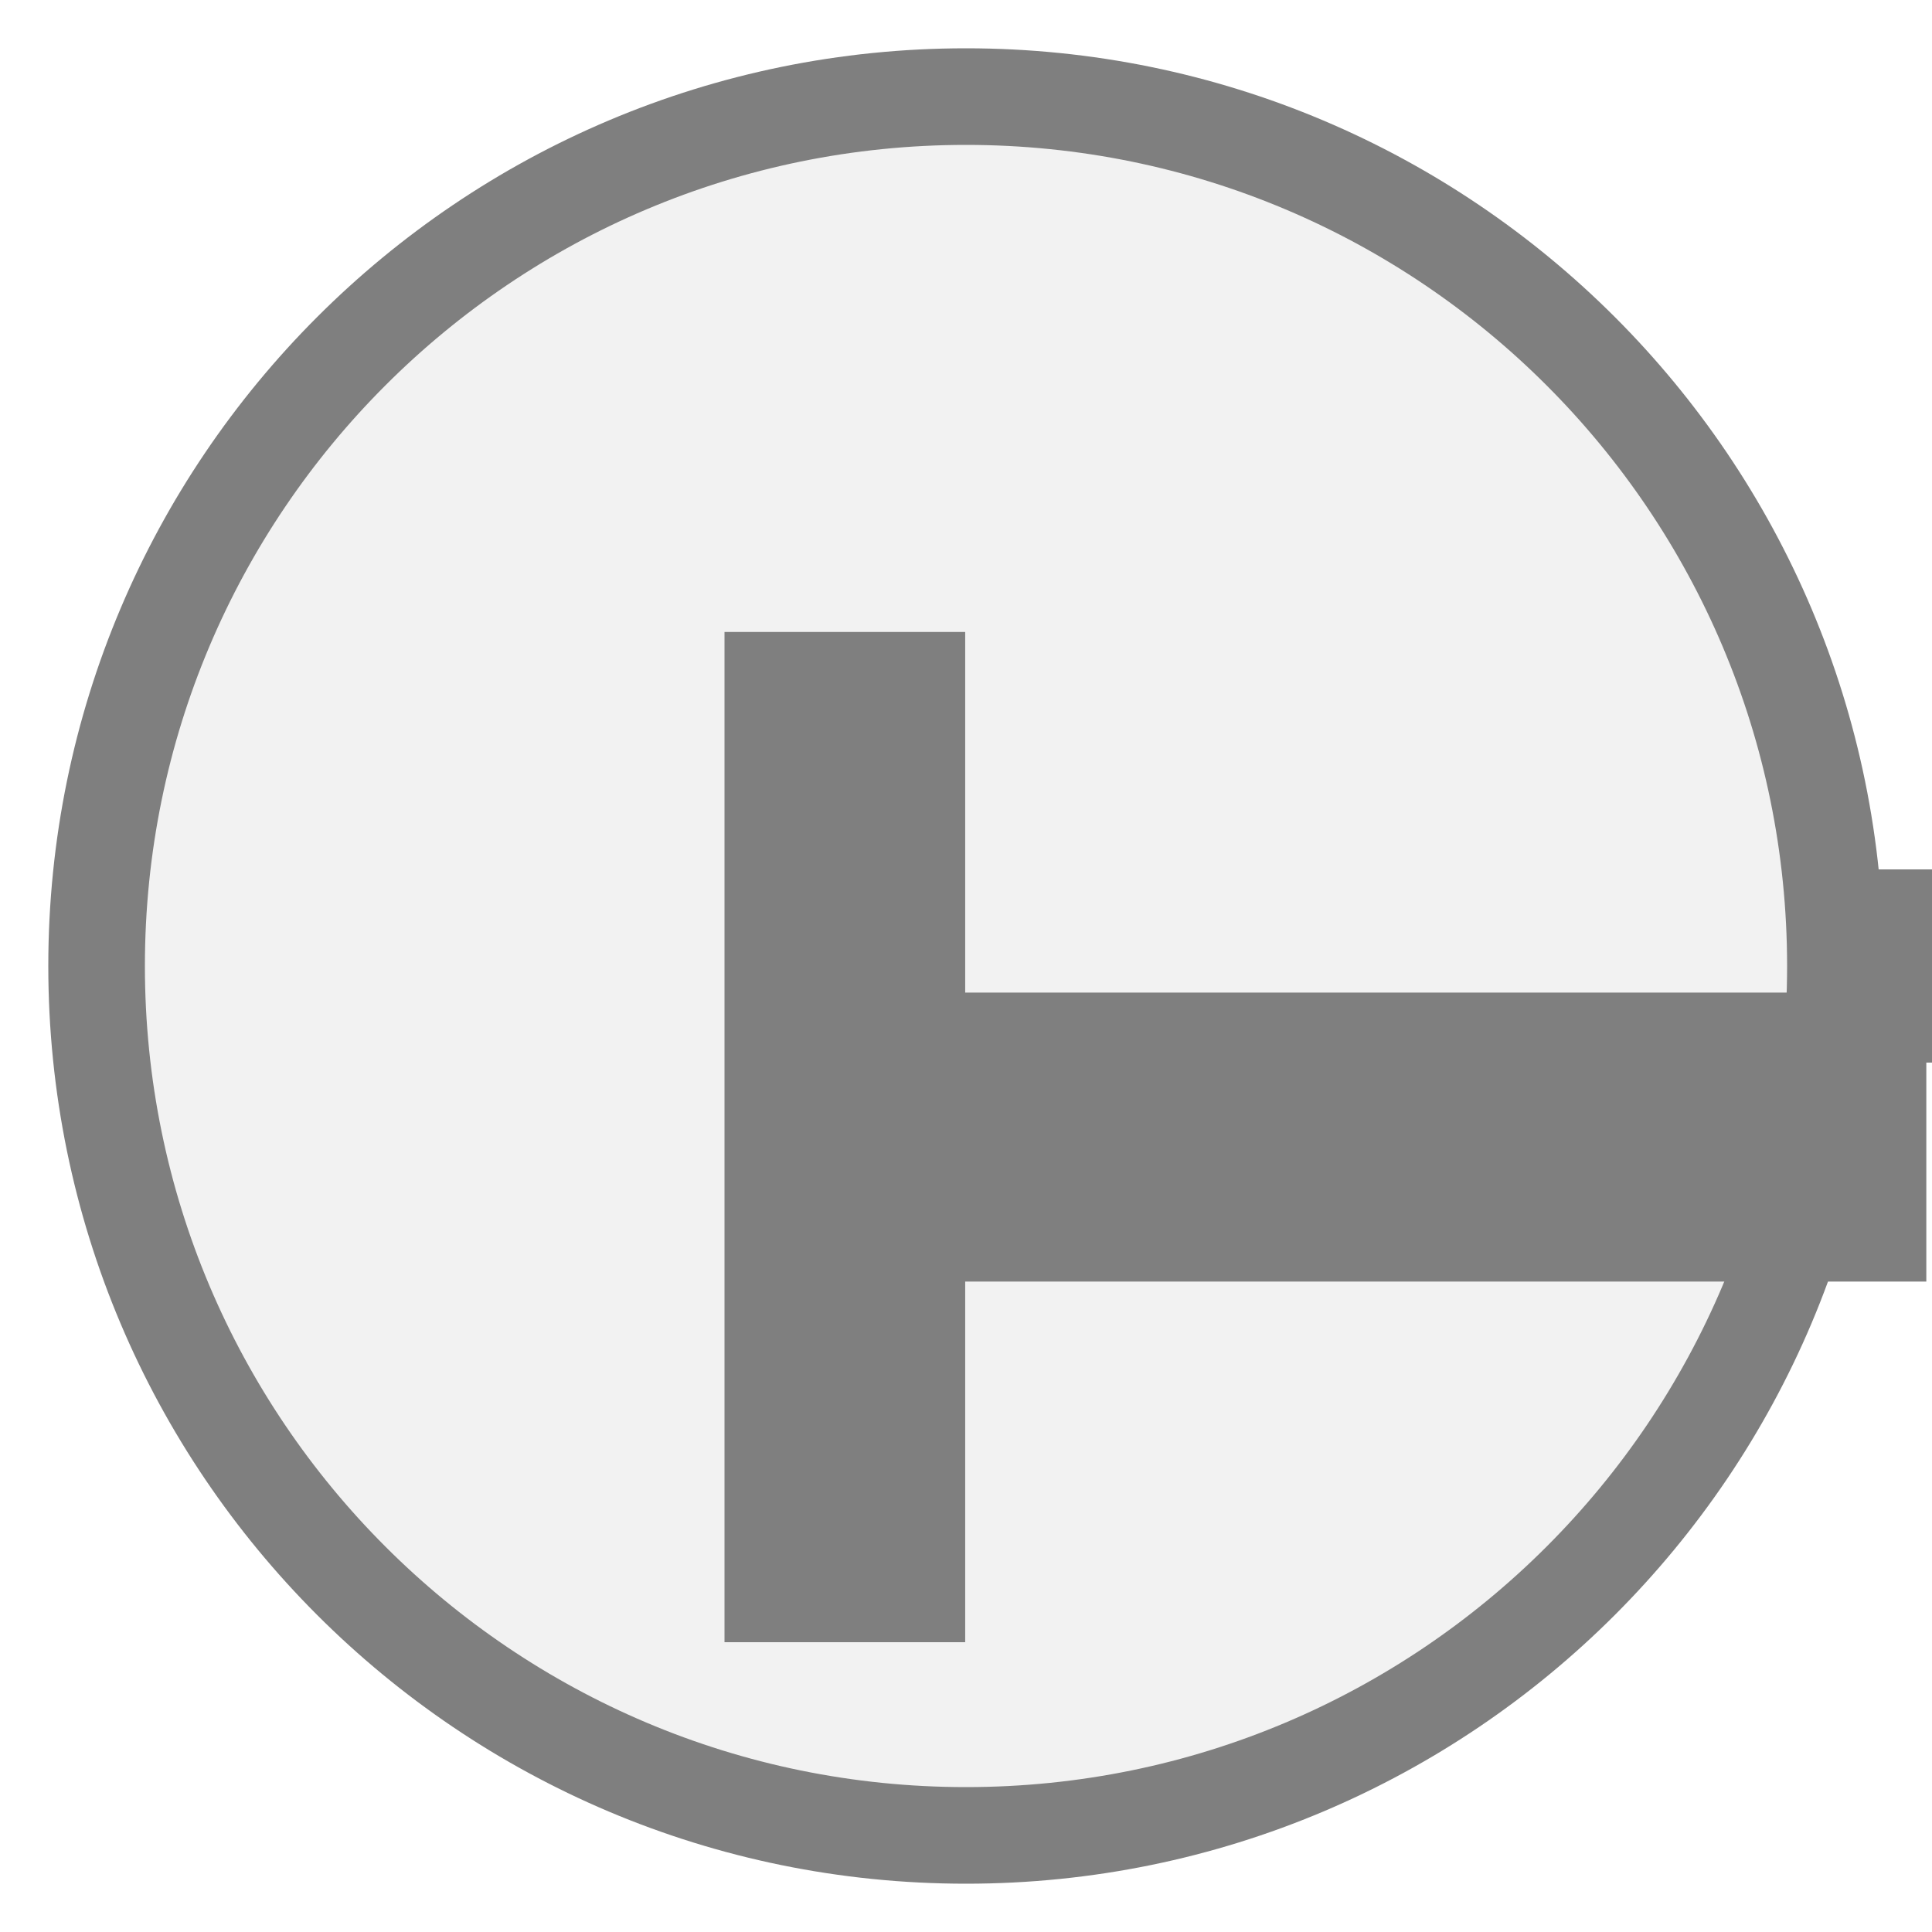
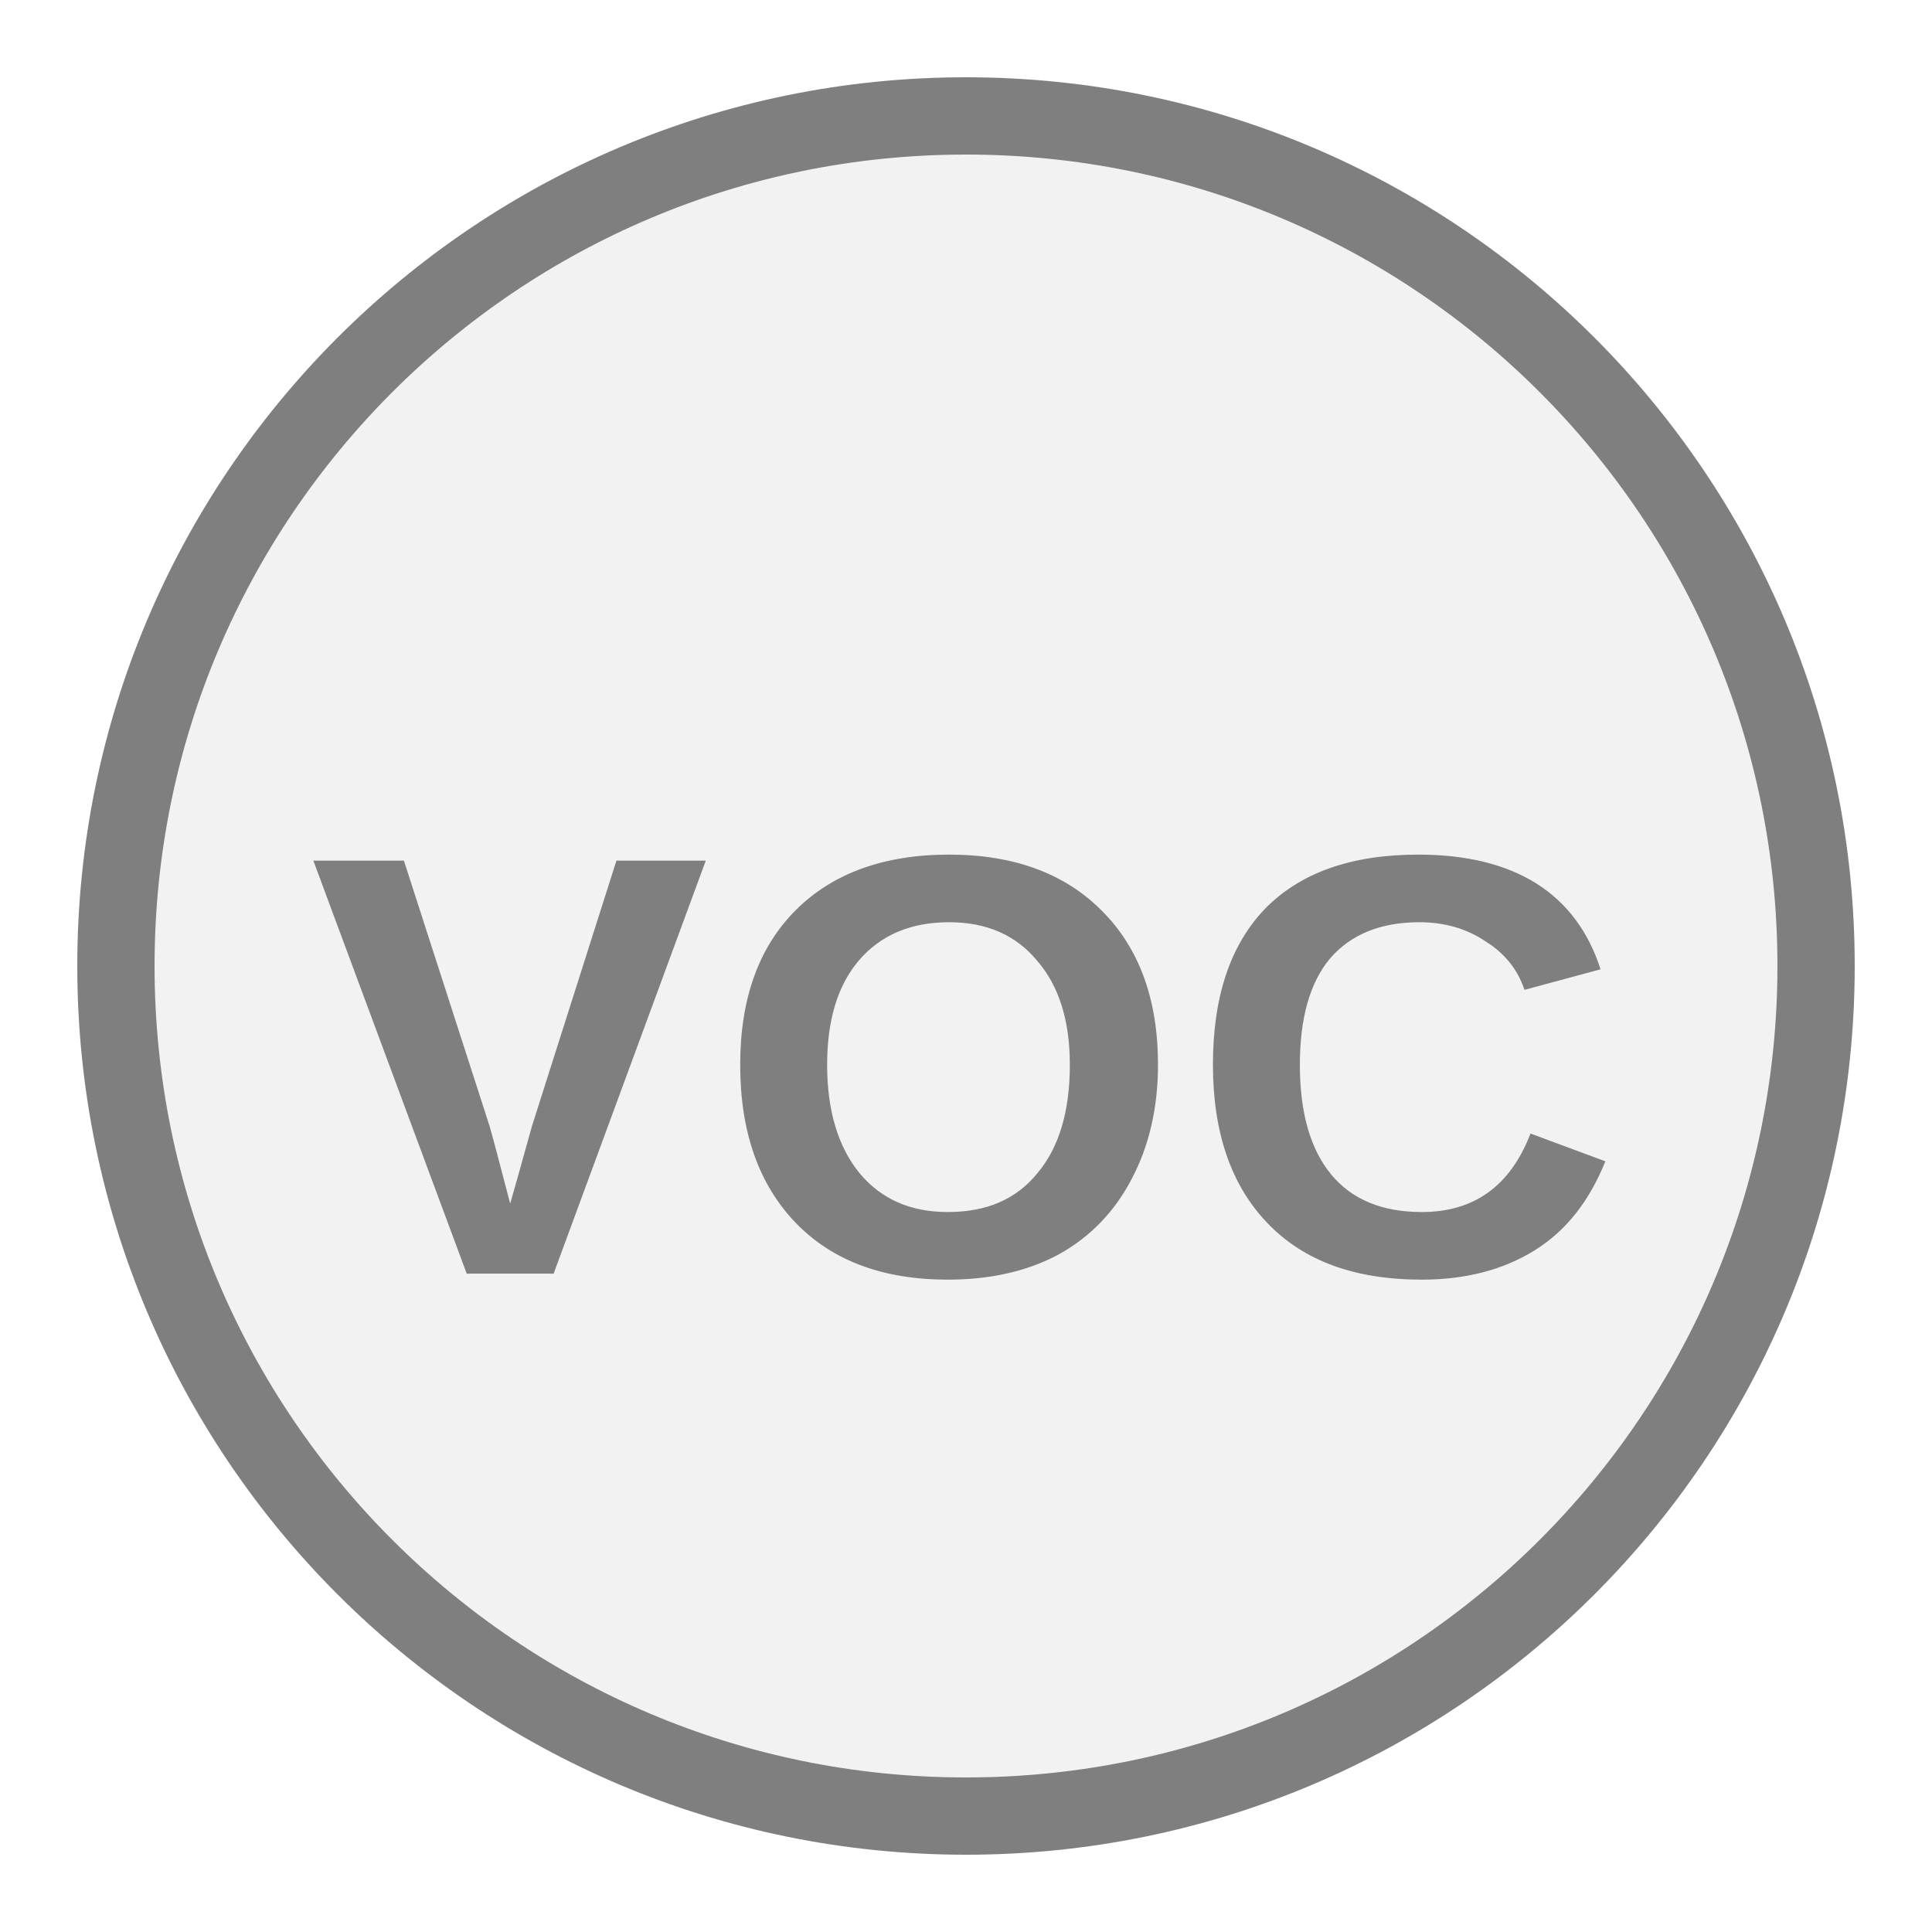
- <svg xmlns="http://www.w3.org/2000/svg" width="25" height="25" viewBox="0 0 25 25" preserveAspectRatio="xMidYMid meet">
-   <g transform="translate(12.500 12.500) rotate(270) scale(1.25) translate(-12.500 -12.500)">
-     <rect x="11.5" y="21.5" width="2" height="24" fill="#7f7f7f" />
-     <circle cx="12.5" cy="12.5" r="9" fill="#f2f2f2" stroke="#7f7f7f" stroke-width="1" />
-     <path d="M829 0V1194H381V1493H1636V1194H1188V0H829Z" fill="#7f7f7f" transform="translate(5.5,10) scale(0.008333,-0.008333) translate(-381,-1493)" />
-   </g>
+ <svg xmlns="http://www.w3.org/2000/svg" width="25px" height="25px" viewBox="0 0 25 25">
+   <circle cx="12.5" cy="12.5" r="11" fill="#f2f2f2" stroke="#7f7f7f" stroke-width="1" />
+   <text x="12.5" y="14.275" fill="#7f7f7f" font-family="Arial, Helvetica, sans-serif" font-size="7.766" font-style="normal" font-weight="600" letter-spacing="0.01em" text-anchor="middle" dominant-baseline="middle">VOC</text>
</svg>
